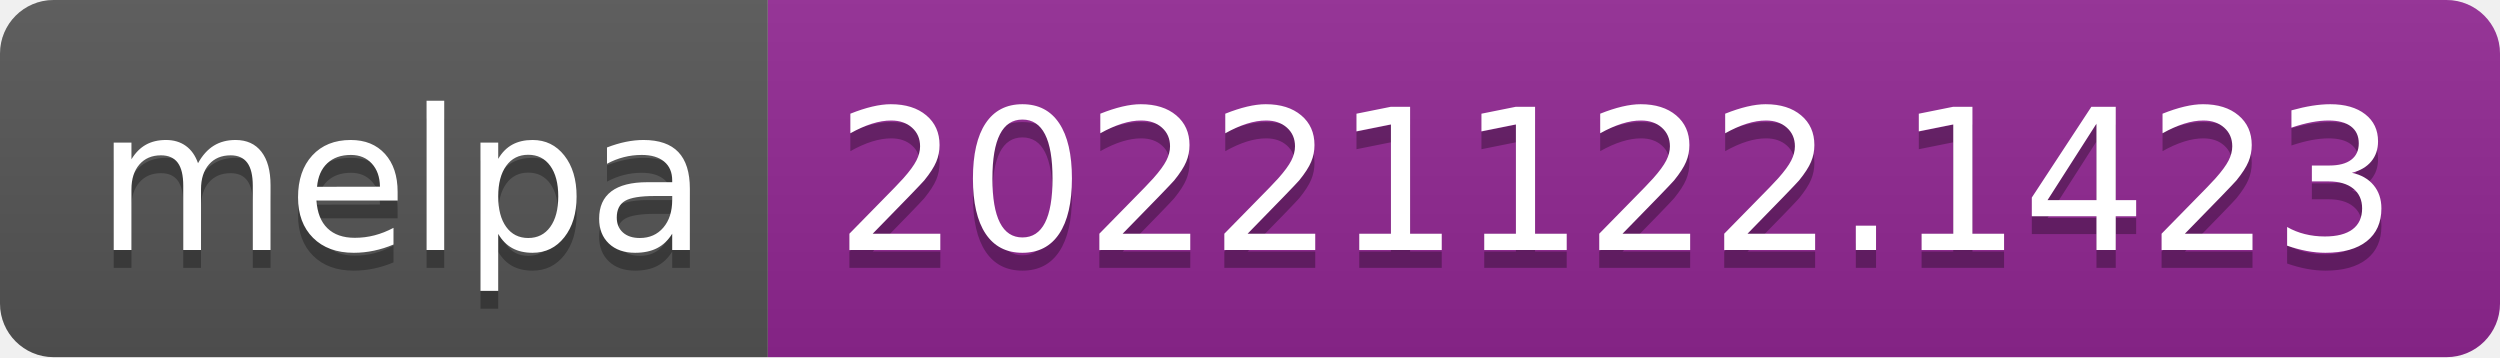
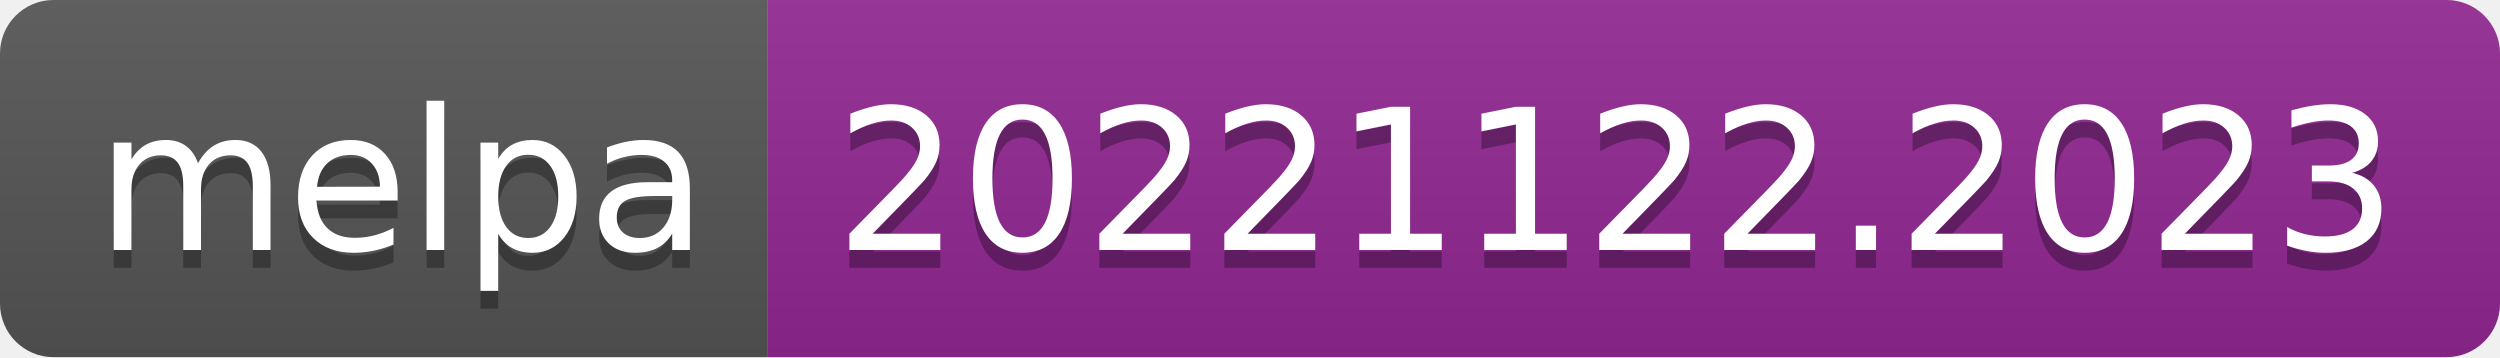
- <svg xmlns="http://www.w3.org/2000/svg" width="140" height="20" role="img" aria-label="melpa: 20221122.1423">
+ <svg xmlns="http://www.w3.org/2000/svg" width="140" height="20" role="img" aria-label="melpa: 20221122.2023">
  <linearGradient id="s" x2="0" y2="100%">
    <stop offset="0" stop-color="#bbb" stop-opacity=".1" />
    <stop offset="1" stop-opacity=".1" />
  </linearGradient>
  <clipPath id="r">
    <rect width="140" height="20" rx="3" fill="#fff" />
  </clipPath>
  <g clip-path="url(#r)">
    <rect width="43" height="20" fill="#555" />
    <rect x="43" width="97" height="20" fill="#922793" />
    <rect width="140" height="20" fill="url(#s)" />
  </g>
  <g fill="#fff" text-anchor="middle" font-family="Verdana,Geneva,DejaVu Sans,sans-serif" text-rendering="geometricPrecision" font-size="110">
    <text aria-hidden="true" x="225" y="150" fill="#010101" fill-opacity=".3" transform="scale(.1)" textLength="330">melpa</text>
    <text x="225" y="140" transform="scale(.1)" fill="#fff" textLength="330">melpa</text>
-     <text aria-hidden="true" x="905" y="150" fill="#010101" fill-opacity=".3" transform="scale(.1)" textLength="870">20221122.1423</text>
-     <text x="905" y="140" transform="scale(.1)" fill="#fff" textLength="870">20221122.1423</text>
+     <text aria-hidden="true" x="905" y="150" fill="#010101" fill-opacity=".3" transform="scale(.1)" textLength="870">20221122.2023</text>
+     <text x="905" y="140" transform="scale(.1)" fill="#fff" textLength="870">20221122.2023</text>
  </g>
</svg>
